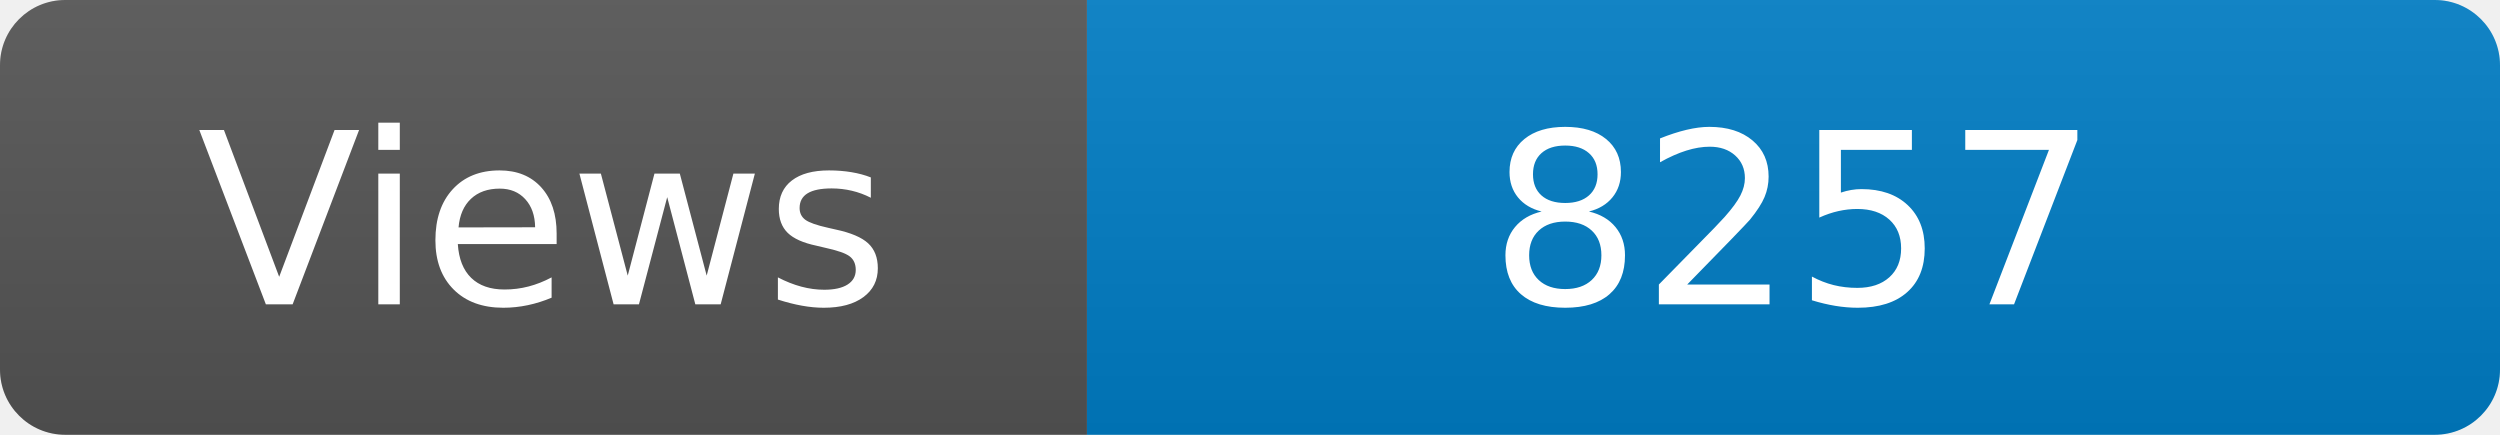
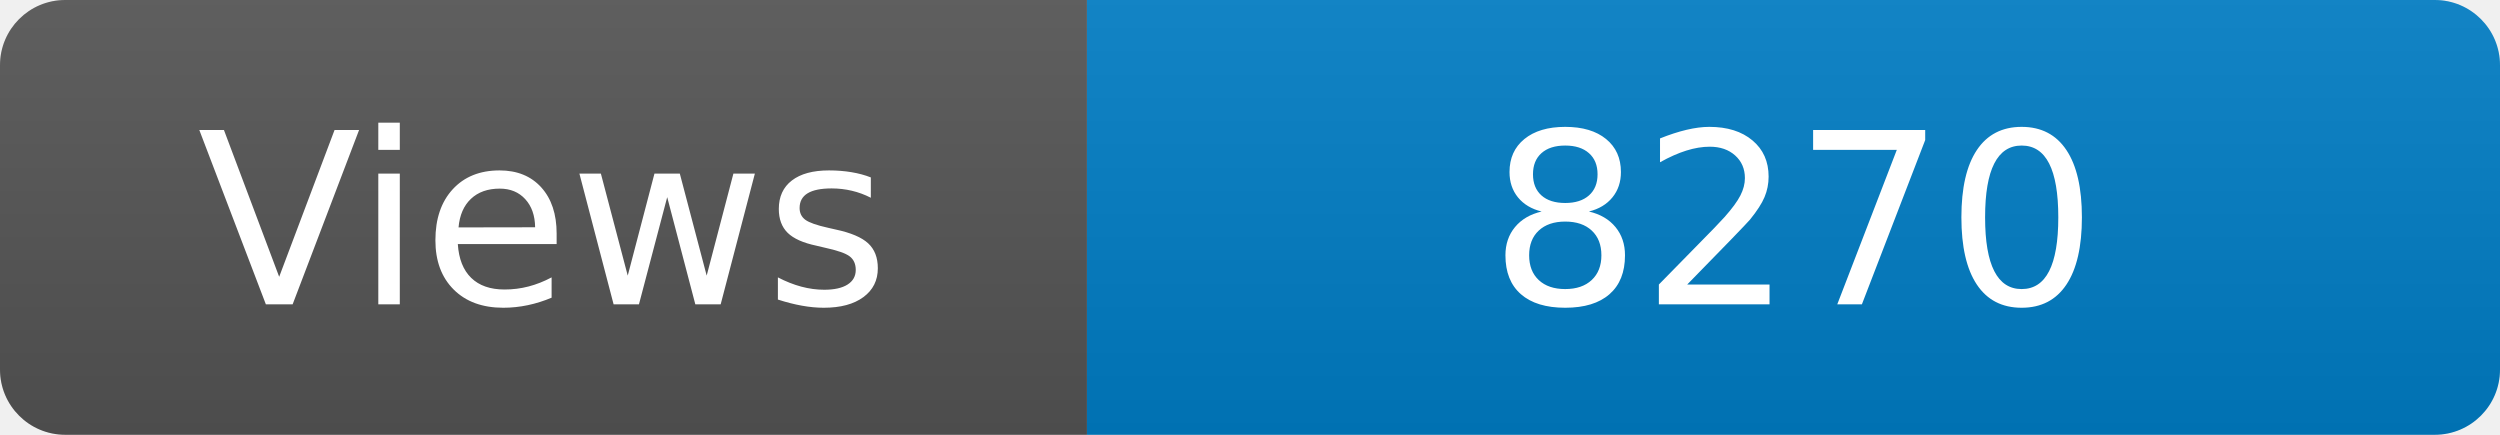
<svg xmlns="http://www.w3.org/2000/svg" width="115" height="20" role="img" aria-label="Maintained?: yes">
  <linearGradient id="s" x2="0" y2="100%">
    <stop offset="0" stop-color="#bbb" stop-opacity=".1" />
    <stop offset="1" stop-opacity=".1" />
  </linearGradient>
  <clipPath id="r">
    <rect width="115" height="20" rx="3" fill="#fff" />
  </clipPath>
  <g clip-path="url(#r)">
    <rect width="50" height="20" fill="#555" />
    <rect x="50" width="160" height="20" fill="#007ec6" />
    <rect width="115" height="20" fill="url(#s)" />
  </g>
  <g fill="#fff" text-anchor="middle" font-family="Verdana,Geneva,DejaVu Sans,sans-serif" font-size="110">
    <text x="250" y="140" transform="scale(.1)" fill="#fff">Views</text>
-     <text x="825" y="140" transform="scale(.1)" fill="#fff">8257</text>
+     <text x="825" y="140" transform="scale(.1)" fill="#fff">8270</text>
  </g>
</svg>
